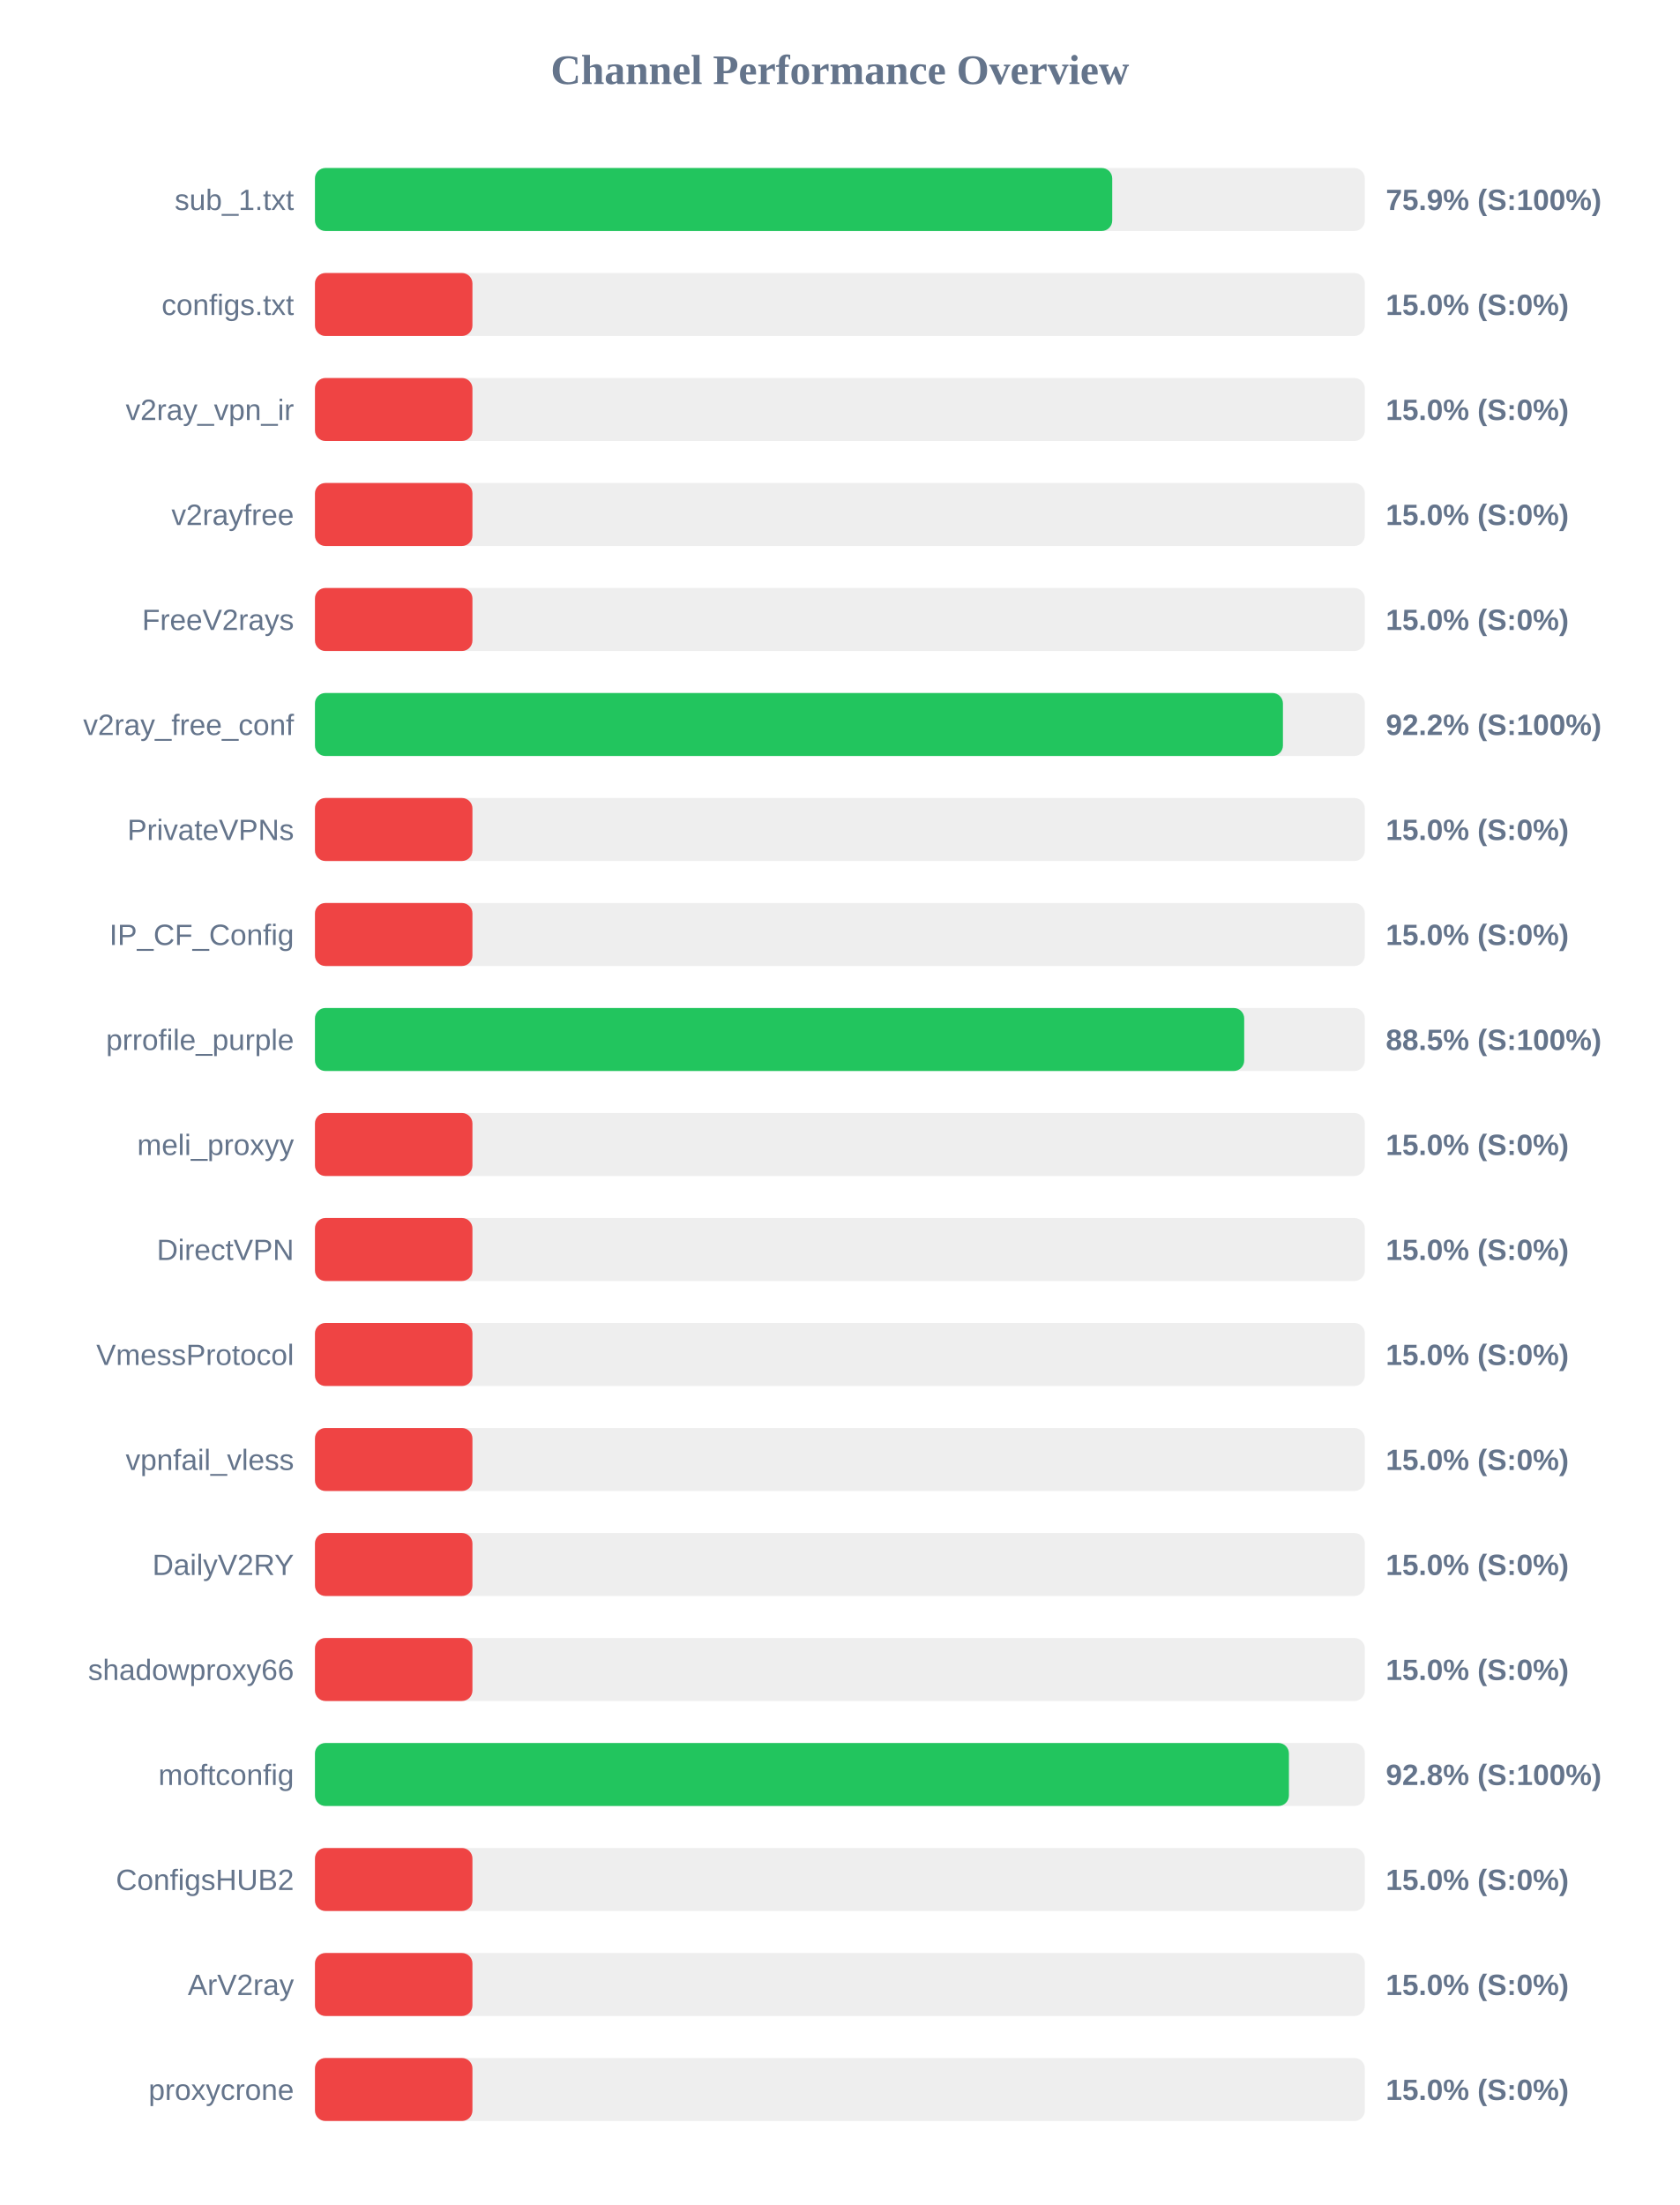
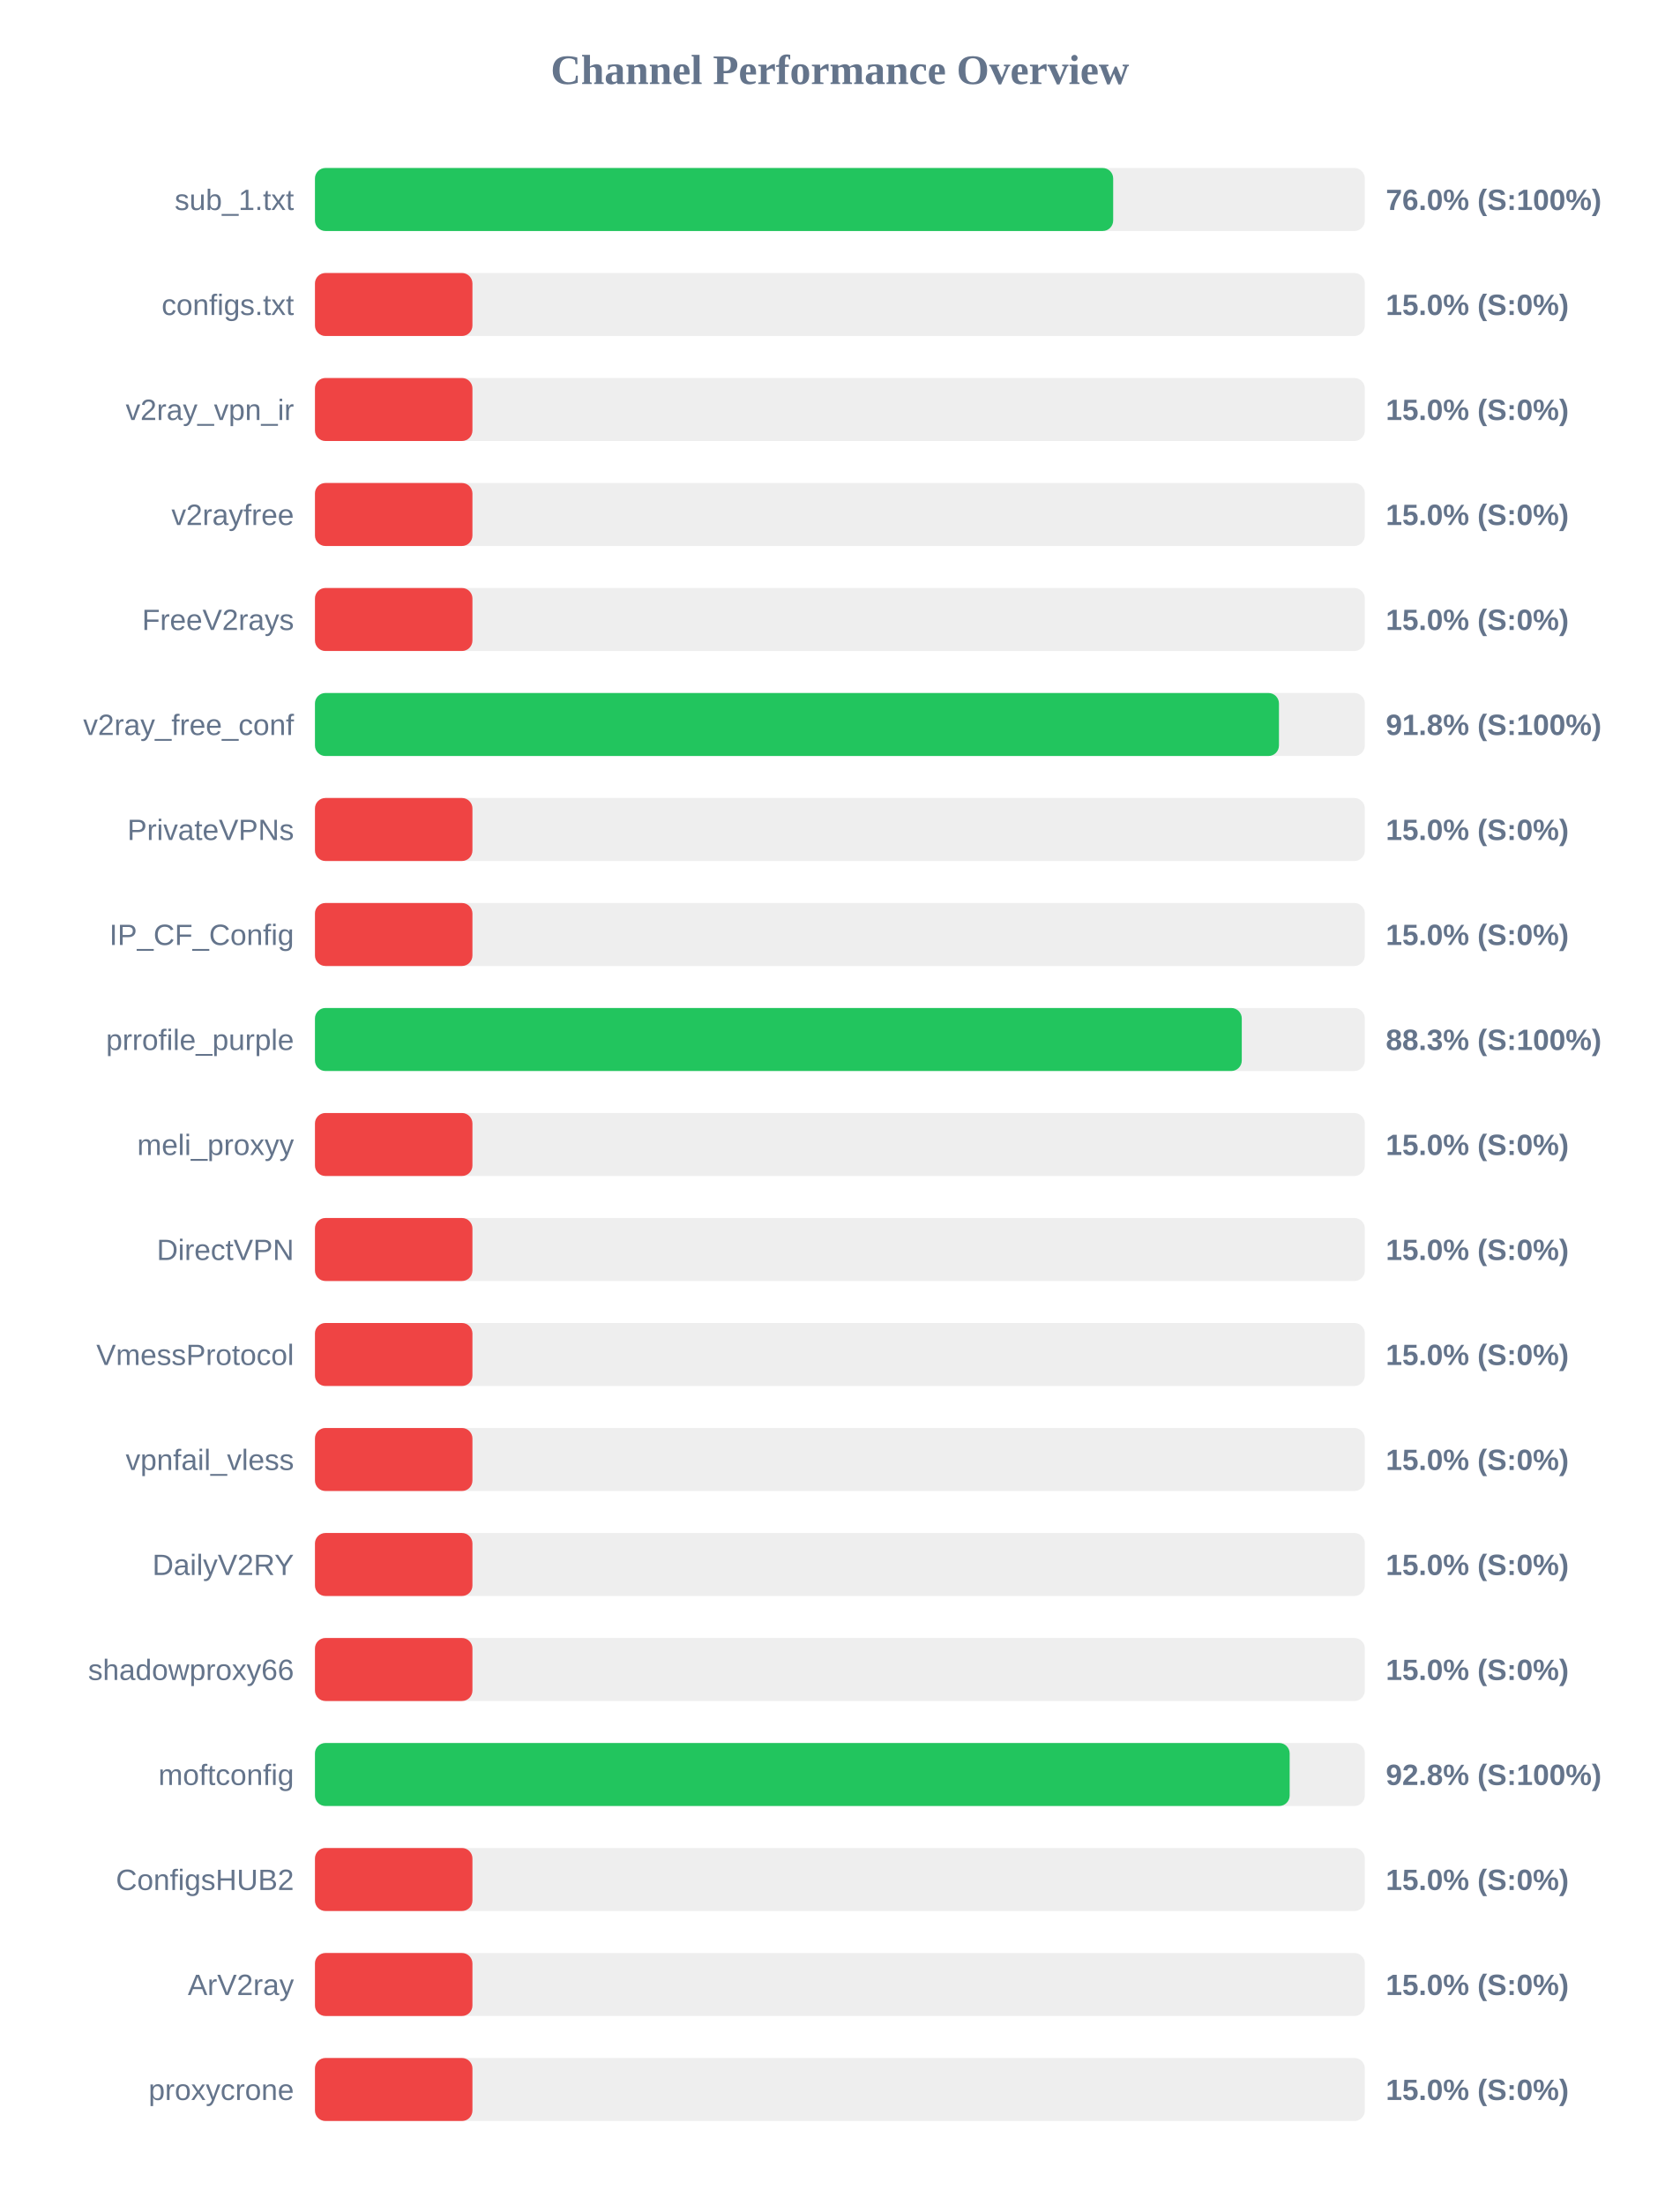
<svg xmlns="http://www.w3.org/2000/svg" width="800" height="1050" version="1.1">
  <style>
        .row { font: 14px Arial; fill: #64748b; }
        .score { font: bold 14px Arial; fill: #64748b; }
    </style>
  <text x="400" y="40" text-anchor="middle" font-size="20px" font-weight="bold" fill="#64748b">Channel Performance Overview</text>
  <rect x="150" y="80" width="500" height="30" fill="#eee" rx="5" />
-   <rect x="150" y="80" width="379.7" height="30" fill="#22c55e" rx="5" />
+   <rect x="150" y="80" width="380.15" height="30" fill="#22c55e" rx="5" />
  <text x="140" y="100" text-anchor="end" class="row">sub_1.txt</text>
-   <text x="660" y="100" text-anchor="start" class="score">75.9% (S:100%)</text>
+   <text x="660" y="100" text-anchor="start" class="score">76.0% (S:100%)</text>
  <rect x="150" y="130" width="500" height="30" fill="#eee" rx="5" />
  <rect x="150" y="130" width="75.0" height="30" fill="#ef4444" rx="5" />
  <text x="140" y="150" text-anchor="end" class="row">configs.txt</text>
  <text x="660" y="150" text-anchor="start" class="score">15.0% (S:0%)</text>
  <rect x="150" y="180" width="500" height="30" fill="#eee" rx="5" />
  <rect x="150" y="180" width="75.0" height="30" fill="#ef4444" rx="5" />
  <text x="140" y="200" text-anchor="end" class="row">v2ray_vpn_ir</text>
  <text x="660" y="200" text-anchor="start" class="score">15.0% (S:0%)</text>
  <rect x="150" y="230" width="500" height="30" fill="#eee" rx="5" />
  <rect x="150" y="230" width="75.0" height="30" fill="#ef4444" rx="5" />
  <text x="140" y="250" text-anchor="end" class="row">v2rayfree</text>
  <text x="660" y="250" text-anchor="start" class="score">15.0% (S:0%)</text>
  <rect x="150" y="280" width="500" height="30" fill="#eee" rx="5" />
  <rect x="150" y="280" width="75.0" height="30" fill="#ef4444" rx="5" />
  <text x="140" y="300" text-anchor="end" class="row">FreeV2rays</text>
  <text x="660" y="300" text-anchor="start" class="score">15.0% (S:0%)</text>
  <rect x="150" y="330" width="500" height="30" fill="#eee" rx="5" />
-   <rect x="150" y="330" width="461.0" height="30" fill="#22c55e" rx="5" />
+   <rect x="150" y="330" width="459.1" height="30" fill="#22c55e" rx="5" />
  <text x="140" y="350" text-anchor="end" class="row">v2ray_free_conf</text>
-   <text x="660" y="350" text-anchor="start" class="score">92.2% (S:100%)</text>
+   <text x="660" y="350" text-anchor="start" class="score">91.8% (S:100%)</text>
  <rect x="150" y="380" width="500" height="30" fill="#eee" rx="5" />
  <rect x="150" y="380" width="75.0" height="30" fill="#ef4444" rx="5" />
  <text x="140" y="400" text-anchor="end" class="row">PrivateVPNs</text>
  <text x="660" y="400" text-anchor="start" class="score">15.0% (S:0%)</text>
  <rect x="150" y="430" width="500" height="30" fill="#eee" rx="5" />
  <rect x="150" y="430" width="75.0" height="30" fill="#ef4444" rx="5" />
  <text x="140" y="450" text-anchor="end" class="row">IP_CF_Config</text>
  <text x="660" y="450" text-anchor="start" class="score">15.0% (S:0%)</text>
  <rect x="150" y="480" width="500" height="30" fill="#eee" rx="5" />
-   <rect x="150" y="480" width="442.55" height="30" fill="#22c55e" rx="5" />
+   <rect x="150" y="480" width="441.4" height="30" fill="#22c55e" rx="5" />
  <text x="140" y="500" text-anchor="end" class="row">prrofile_purple</text>
-   <text x="660" y="500" text-anchor="start" class="score">88.5% (S:100%)</text>
+   <text x="660" y="500" text-anchor="start" class="score">88.3% (S:100%)</text>
  <rect x="150" y="530" width="500" height="30" fill="#eee" rx="5" />
  <rect x="150" y="530" width="75.0" height="30" fill="#ef4444" rx="5" />
  <text x="140" y="550" text-anchor="end" class="row">meli_proxyy</text>
  <text x="660" y="550" text-anchor="start" class="score">15.0% (S:0%)</text>
  <rect x="150" y="580" width="500" height="30" fill="#eee" rx="5" />
  <rect x="150" y="580" width="75.0" height="30" fill="#ef4444" rx="5" />
  <text x="140" y="600" text-anchor="end" class="row">DirectVPN</text>
  <text x="660" y="600" text-anchor="start" class="score">15.0% (S:0%)</text>
  <rect x="150" y="630" width="500" height="30" fill="#eee" rx="5" />
  <rect x="150" y="630" width="75.0" height="30" fill="#ef4444" rx="5" />
  <text x="140" y="650" text-anchor="end" class="row">VmessProtocol</text>
  <text x="660" y="650" text-anchor="start" class="score">15.0% (S:0%)</text>
  <rect x="150" y="680" width="500" height="30" fill="#eee" rx="5" />
  <rect x="150" y="680" width="75.0" height="30" fill="#ef4444" rx="5" />
  <text x="140" y="700" text-anchor="end" class="row">vpnfail_vless</text>
  <text x="660" y="700" text-anchor="start" class="score">15.0% (S:0%)</text>
  <rect x="150" y="730" width="500" height="30" fill="#eee" rx="5" />
  <rect x="150" y="730" width="75.0" height="30" fill="#ef4444" rx="5" />
  <text x="140" y="750" text-anchor="end" class="row">DailyV2RY</text>
  <text x="660" y="750" text-anchor="start" class="score">15.0% (S:0%)</text>
  <rect x="150" y="780" width="500" height="30" fill="#eee" rx="5" />
  <rect x="150" y="780" width="75.0" height="30" fill="#ef4444" rx="5" />
  <text x="140" y="800" text-anchor="end" class="row">shadowproxy66</text>
  <text x="660" y="800" text-anchor="start" class="score">15.0% (S:0%)</text>
  <rect x="150" y="830" width="500" height="30" fill="#eee" rx="5" />
-   <rect x="150" y="830" width="463.85" height="30" fill="#22c55e" rx="5" />
+   <rect x="150" y="830" width="464.2" height="30" fill="#22c55e" rx="5" />
  <text x="140" y="850" text-anchor="end" class="row">moftconfig</text>
  <text x="660" y="850" text-anchor="start" class="score">92.8% (S:100%)</text>
  <rect x="150" y="880" width="500" height="30" fill="#eee" rx="5" />
  <rect x="150" y="880" width="75.0" height="30" fill="#ef4444" rx="5" />
  <text x="140" y="900" text-anchor="end" class="row">ConfigsHUB2</text>
  <text x="660" y="900" text-anchor="start" class="score">15.0% (S:0%)</text>
  <rect x="150" y="930" width="500" height="30" fill="#eee" rx="5" />
  <rect x="150" y="930" width="75.0" height="30" fill="#ef4444" rx="5" />
  <text x="140" y="950" text-anchor="end" class="row">ArV2ray</text>
  <text x="660" y="950" text-anchor="start" class="score">15.0% (S:0%)</text>
  <rect x="150" y="980" width="500" height="30" fill="#eee" rx="5" />
  <rect x="150" y="980" width="75.0" height="30" fill="#ef4444" rx="5" />
  <text x="140" y="1000" text-anchor="end" class="row">proxycrone</text>
  <text x="660" y="1000" text-anchor="start" class="score">15.0% (S:0%)</text>
</svg>
